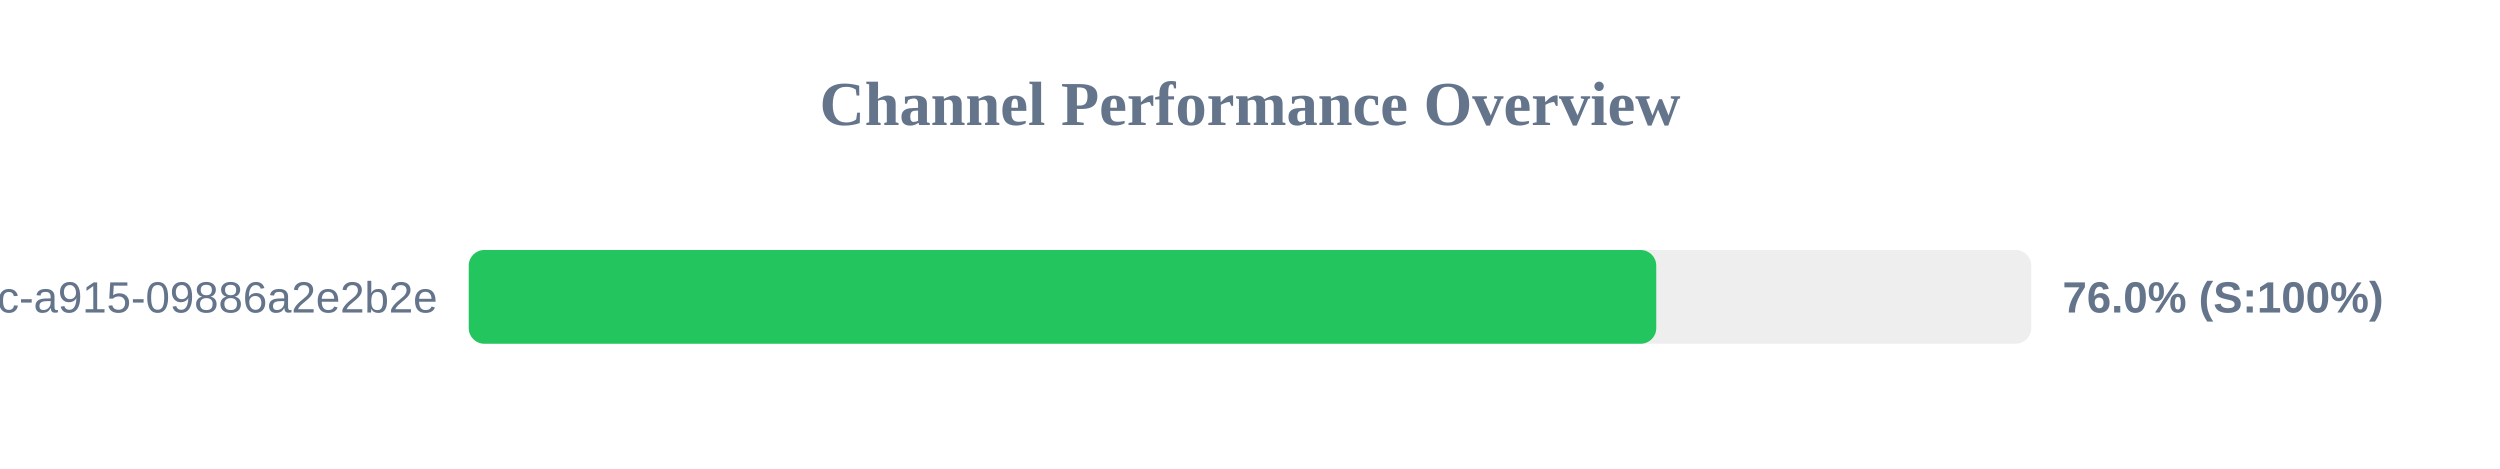
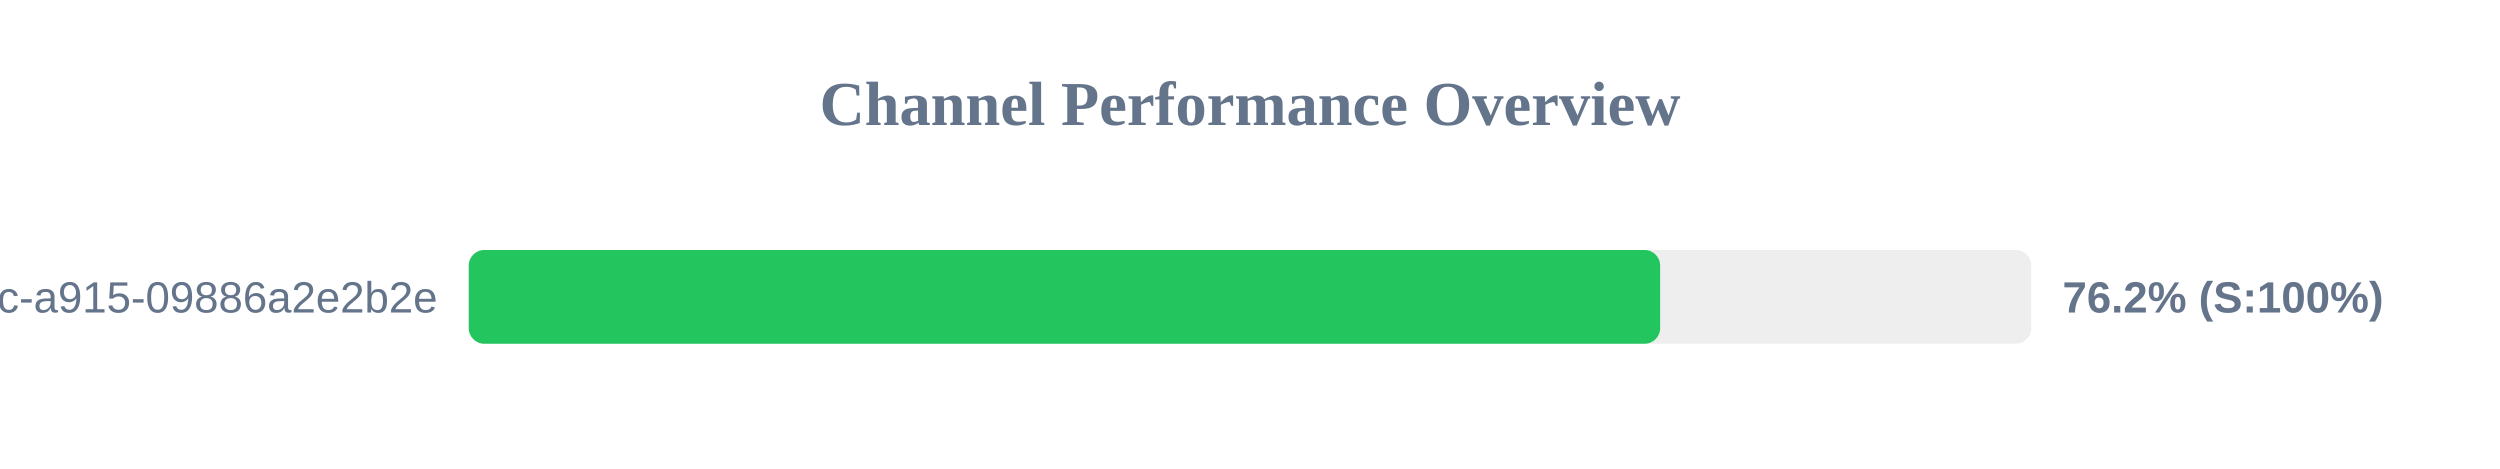
<svg xmlns="http://www.w3.org/2000/svg" width="800" height="150" version="1.1">
  <style>
        .row { font: 14px Arial; fill: #64748b; }
        .score { font: bold 14px Arial; fill: #64748b; }
    </style>
  <text x="400" y="40" text-anchor="middle" font-size="20px" font-weight="bold" fill="#64748b">Channel Performance Overview</text>
  <rect x="150" y="80" width="500" height="30" fill="#eee" rx="5" />
-   <rect x="150" y="80" width="380.0" height="30" fill="#22c55e" rx="5" />
+   <rect x="150" y="80" width="381.25" height="30" fill="#22c55e" rx="5" />
  <text x="140" y="100" text-anchor="end" class="row">?uuid=52816135-d3bc-46bc-a915-09886a2e2b2e</text>
-   <text x="660" y="100" text-anchor="start" class="score">76.0% (S:100%)</text>
+   <text x="660" y="100" text-anchor="start" class="score">76.2% (S:100%)</text>
</svg>
